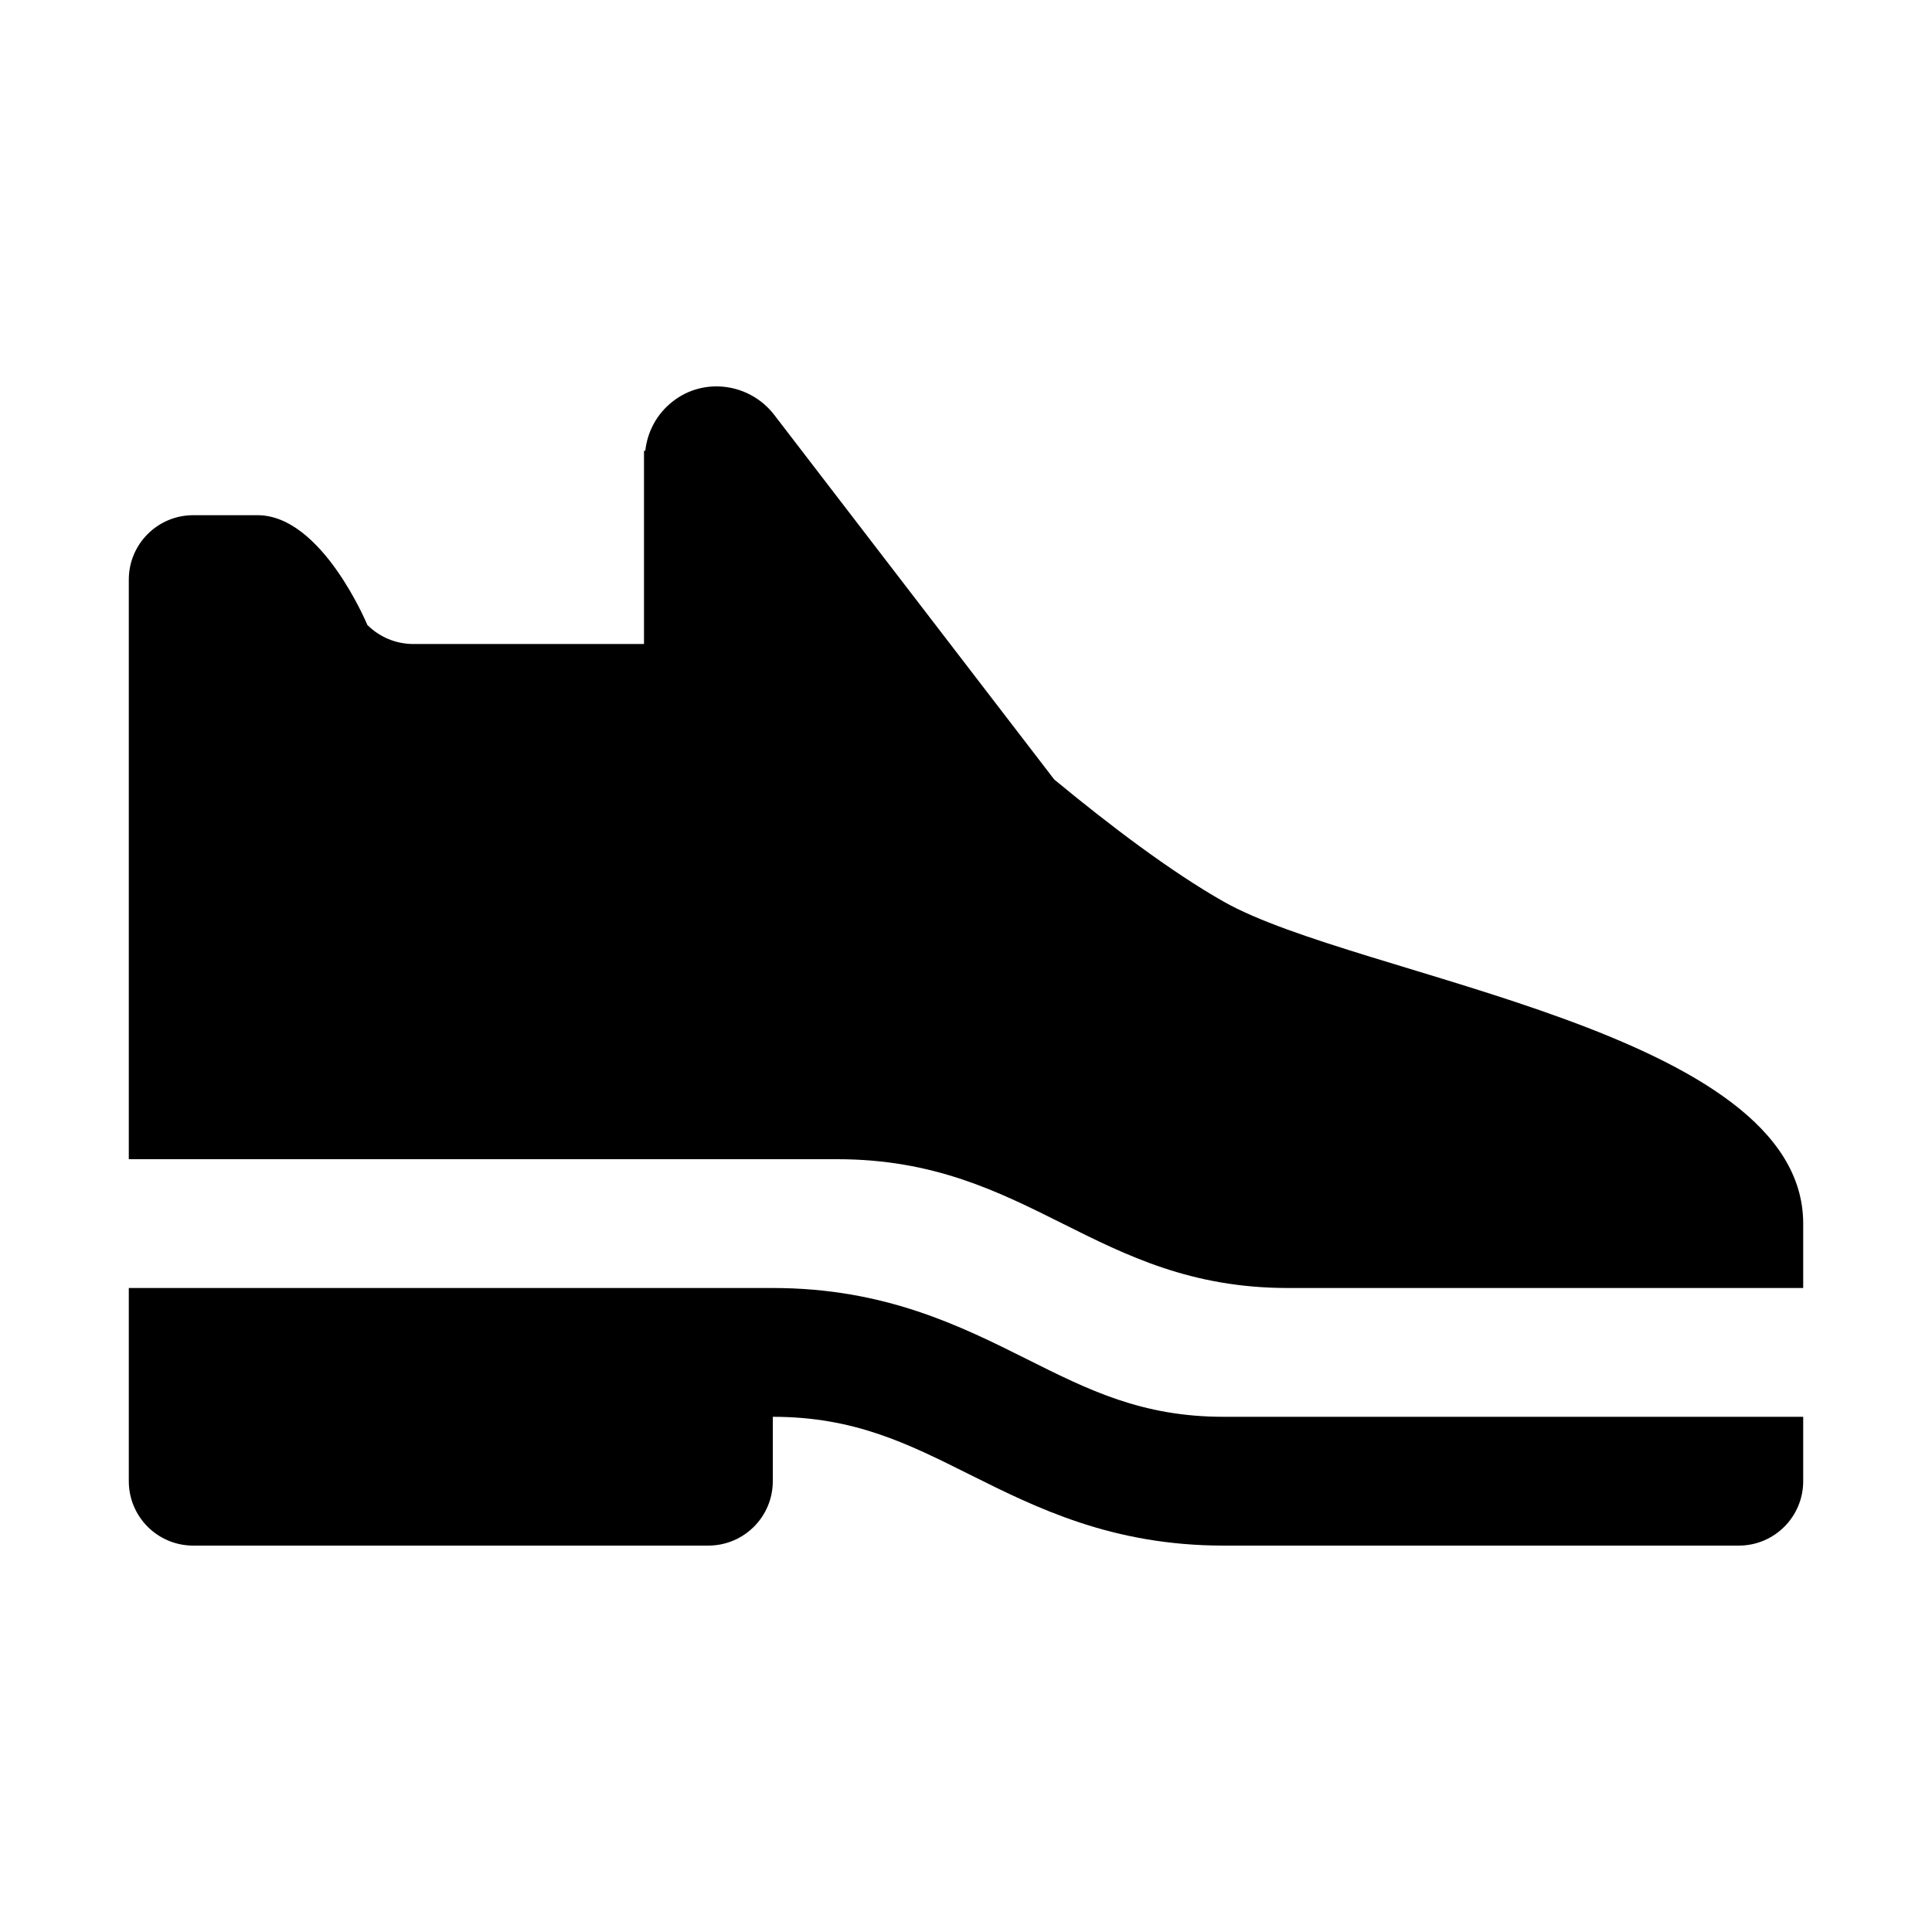
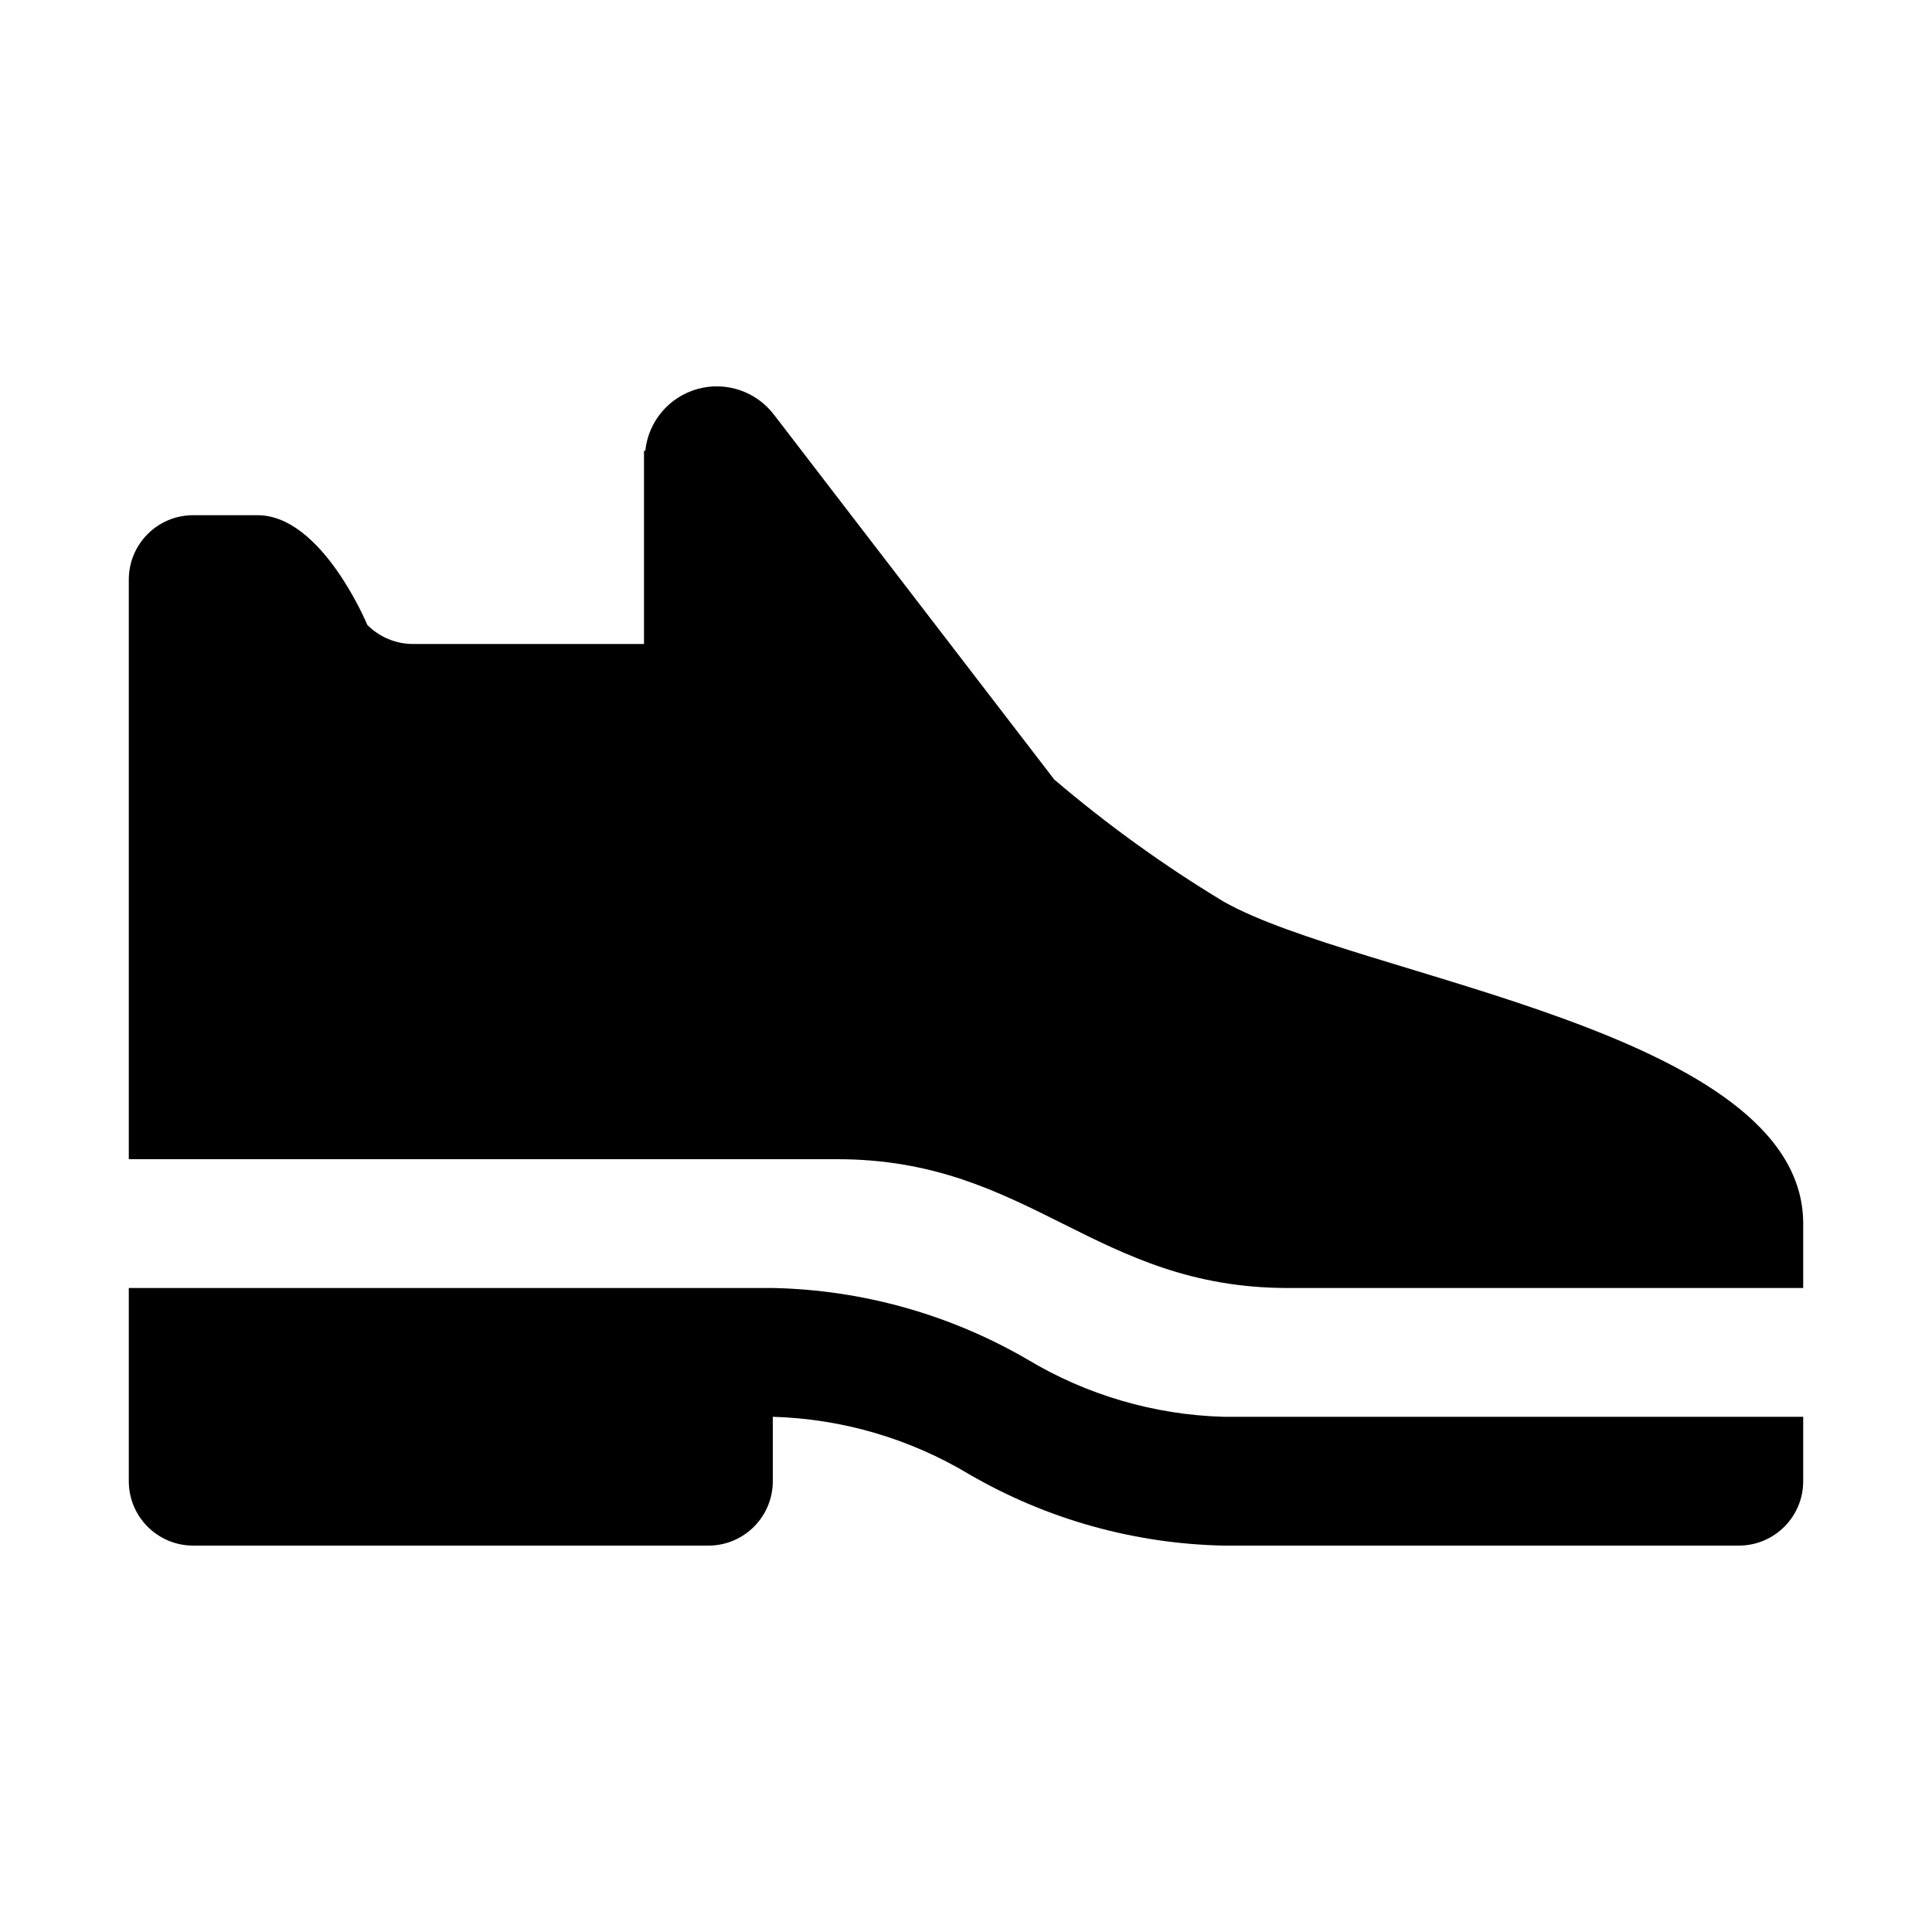
- <svg xmlns="http://www.w3.org/2000/svg" version="1.1" id="shoe" width="15" height="15" viewBox="0 0 15 15">
-   <g>
-     <path d="M9.5,7C9.086,6.765,8.611,6.404,8.185,6.052l-2.174-2.831C5.82,2.973,5.464,2.927,5.223,3.117   C5.098,3.214,5.026,3.354,5.01,3.5H5V5H3.209C3.075,5,2.947,4.947,2.852,4.852C2.852,4.852,2.5,4,2,4   S1.5,4,1.5,4C1.224,4,1,4.224,1,4.5V6.25v0.634V9h5.5c1.5,0,2,1,3.5,1s4,0,4,0V9.5C14,8,10.547,7.594,9.5,7z" />
-     <path d="M9.5,11c-0.632,0-1.047-0.207-1.526-0.447C7.456,10.294,6.868,10,6,10H1.5H1v1.5   C1,11.776,1.224,12,1.5,12h3.999C5.776,12,6,11.776,6,11.5V11c0.632,0,1.046,0.207,1.526,0.447   C8.045,11.706,8.632,12,9.5,12h4c0.276,0,0.5-0.224,0.5-0.5V11H9.5z" />
-   </g>
+ <svg xmlns="http://www.w3.org/2000/svg" width="15" height="15" viewBox="0 0 15 15" id="shoe">
+   <path d="M9.5,7a9.97,9.97,0,0,1-1.315-.948L6.01,3.221a.558.558,0,0,0-1,.279H5V5H3.209a.5.5,0,0,1-.357-.148S2.5,4,2,4H1.5a.5.5,0,0,0-.5.5V9H6.5c1.5,0,2,1,3.5,1h4V9.5C14,8,10.547,7.594,9.5,7Zm0,4a3.131,3.131,0,0,1-1.526-.447A4.1,4.1,0,0,0,6,10H1v1.5a.5.5,0,0,0,.5.5h4a.5.5,0,0,0,.5-.5V11a3.134,3.134,0,0,1,1.526.447A4.1,4.1,0,0,0,9.5,12h4a.5.5,0,0,0,.5-.5V11Z" />
</svg>
